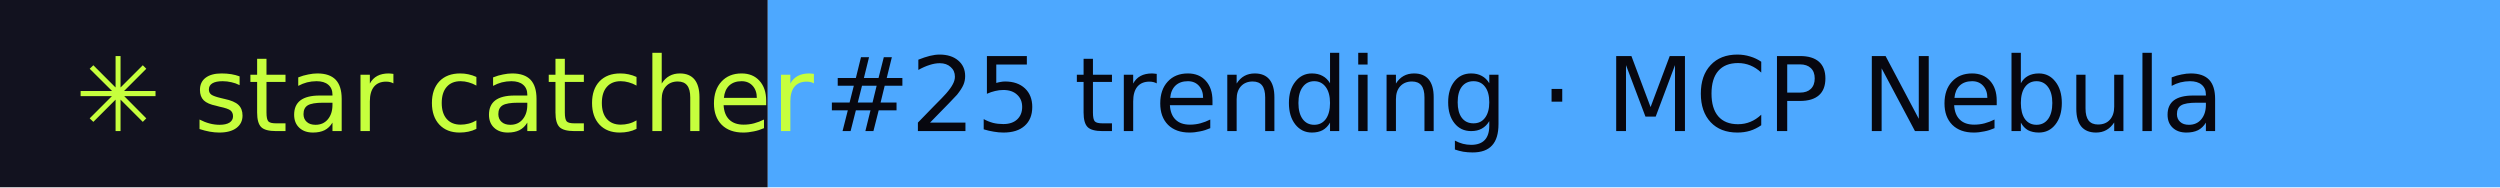
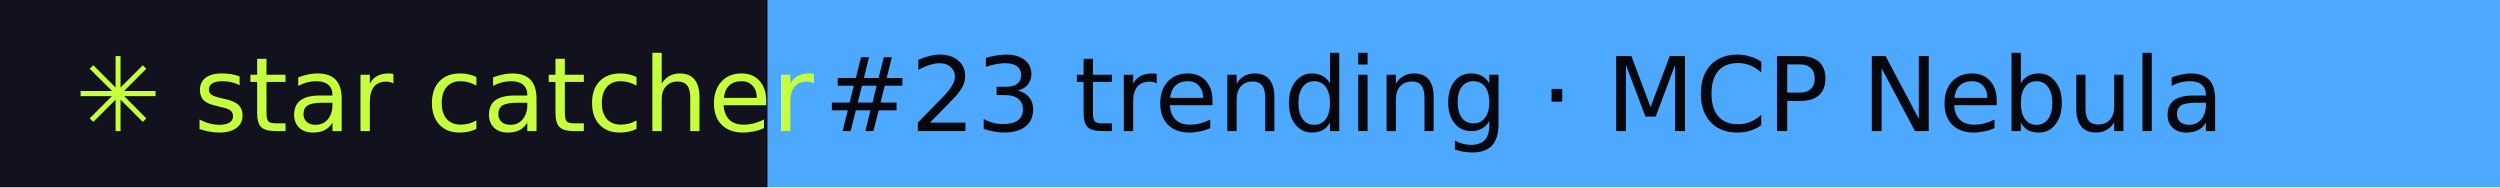
- <svg xmlns="http://www.w3.org/2000/svg" width="267" height="20" role="img" aria-label="star catcher: #25 trending · MCP Nebula">
+ <svg xmlns="http://www.w3.org/2000/svg" width="267" height="20" role="img" aria-label="star catcher: #23 trending · MCP Nebula">
  <rect width="82" height="20" fill="#12121F" />
  <rect x="82" width="185" height="20" fill="#4DA8FF" />
  <g font-family="Verdana,DejaVu Sans,sans-serif" font-size="11">
    <text x="8" y="14" fill="#C6FF3D">✳ star catcher</text>
-     <text x="88" y="14" fill="#07070F">#25 trending · MCP Nebula</text>
+     <text x="88" y="14" fill="#07070F">#23 trending · MCP Nebula</text>
  </g>
</svg>
